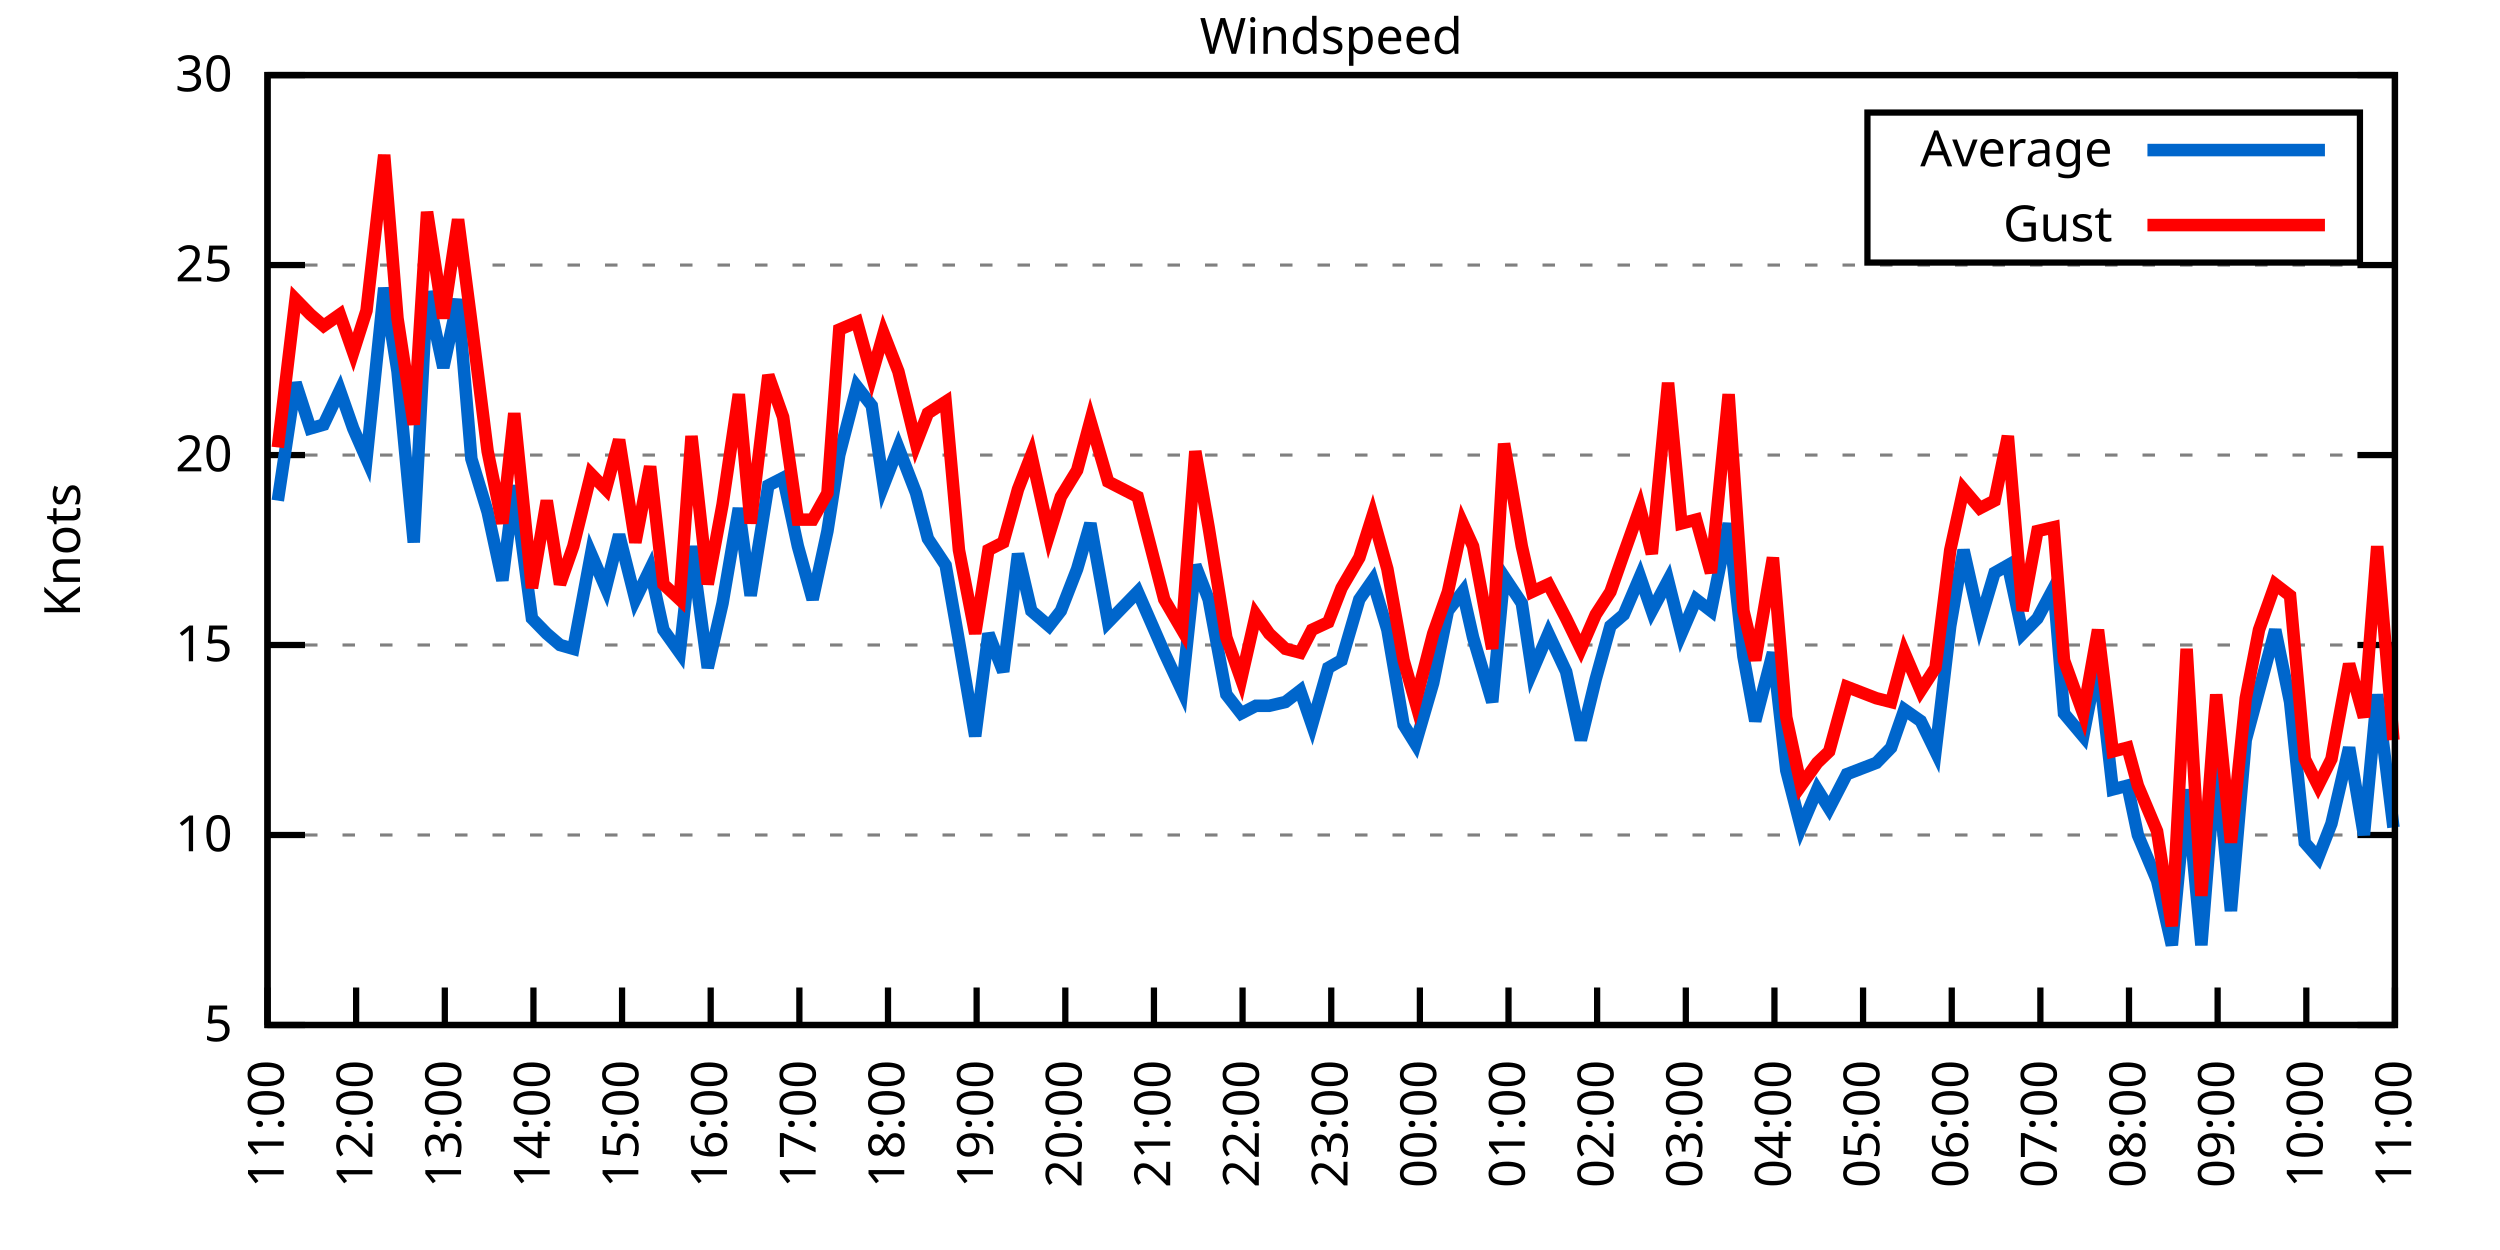
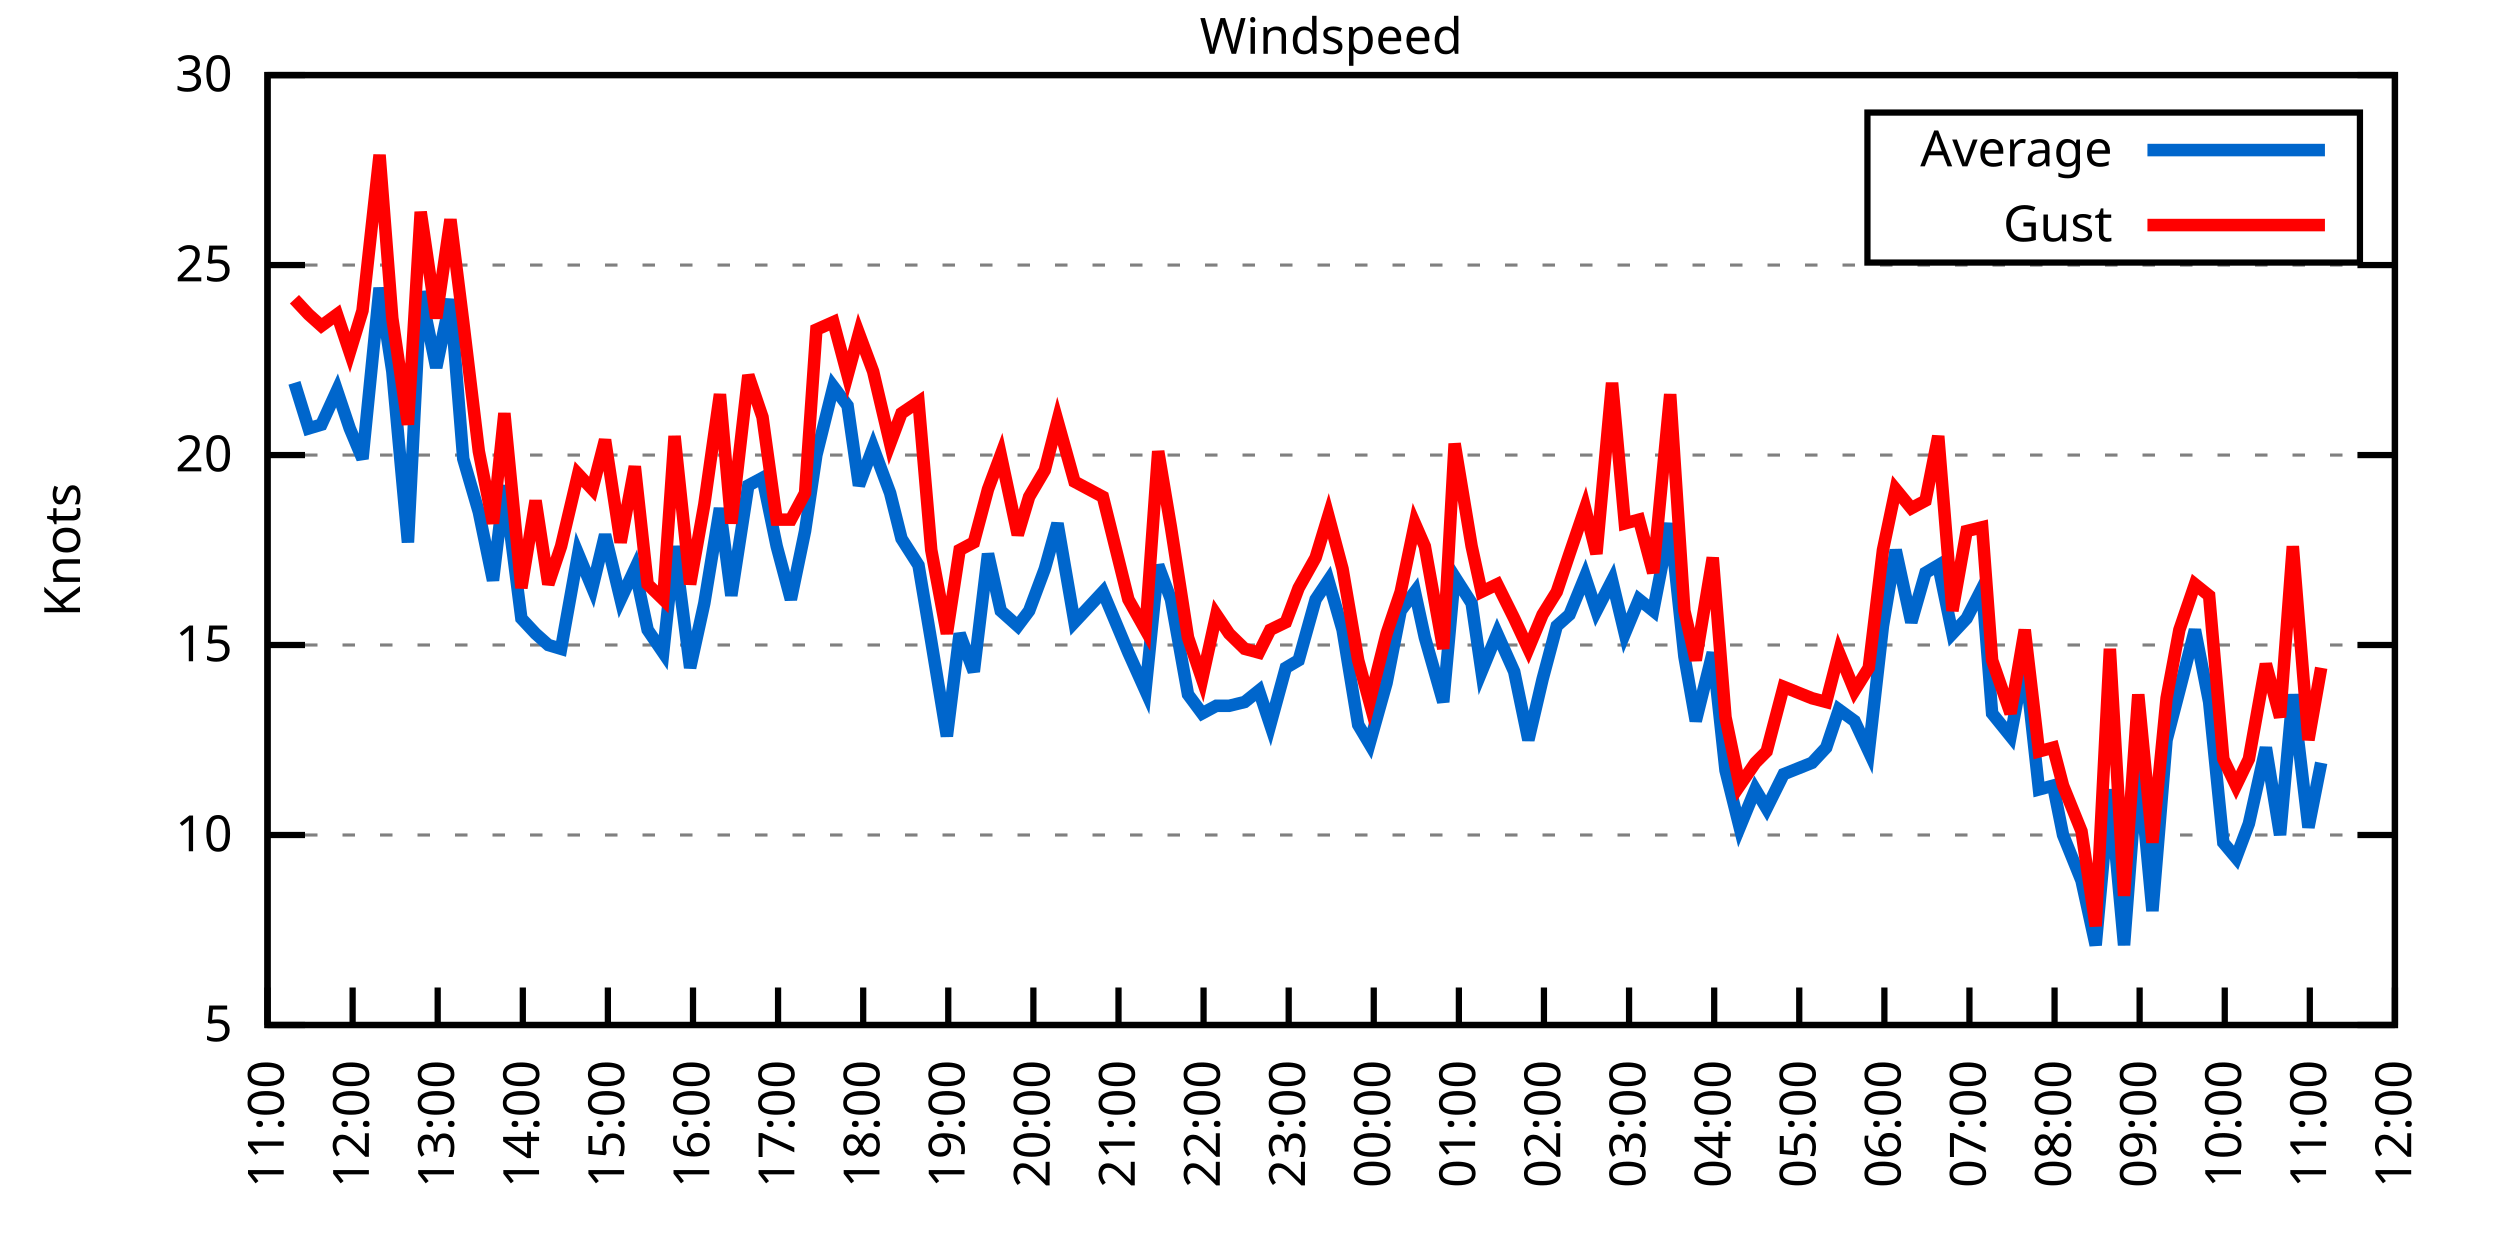
<svg xmlns="http://www.w3.org/2000/svg" xmlns:xlink="http://www.w3.org/1999/xlink" width="400" height="200" viewBox="0 0 400 200">
  <g id="gnuplot_canvas">
    <rect x="0" y="0" width="400" height="200" fill="none" />
    <defs>
      <circle id="gpDot" r="0.5" stroke-width="0.5" stroke="currentColor" />
      <path id="gpPt0" stroke-width="0.333" stroke="currentColor" d="M-1,0 h2 M0,-1 v2" />
      <path id="gpPt1" stroke-width="0.333" stroke="currentColor" d="M-1,-1 L1,1 M1,-1 L-1,1" />
      <path id="gpPt2" stroke-width="0.333" stroke="currentColor" d="M-1,0 L1,0 M0,-1 L0,1 M-1,-1 L1,1 M-1,1 L1,-1" />
      <rect id="gpPt3" stroke-width="0.333" stroke="currentColor" x="-1" y="-1" width="2" height="2" />
      <rect id="gpPt4" stroke-width="0.333" stroke="currentColor" fill="currentColor" x="-1" y="-1" width="2" height="2" />
      <circle id="gpPt5" stroke-width="0.333" stroke="currentColor" cx="0" cy="0" r="1" />
      <use xlink:href="#gpPt5" id="gpPt6" fill="currentColor" stroke="none" />
      <path id="gpPt7" stroke-width="0.333" stroke="currentColor" d="M0,-1.33 L-1.33,0.67 L1.33,0.67 z" />
      <use xlink:href="#gpPt7" id="gpPt8" fill="currentColor" stroke="none" />
      <use xlink:href="#gpPt7" id="gpPt9" stroke="currentColor" transform="rotate(180)" />
      <use xlink:href="#gpPt9" id="gpPt10" fill="currentColor" stroke="none" />
      <use xlink:href="#gpPt3" id="gpPt11" stroke="currentColor" transform="rotate(45)" />
      <use xlink:href="#gpPt11" id="gpPt12" fill="currentColor" stroke="none" />
      <path id="gpPt13" stroke-width="0.333" stroke="currentColor" d="M0,1.330 L1.265,0.411 L0.782,-1.067 L-0.782,-1.076 L-1.265,0.411 z" />
      <use xlink:href="#gpPt13" id="gpPt14" fill="currentColor" stroke="none" />
      <filter id="textbox" filterUnits="objectBoundingBox" x="0" y="0" height="1" width="1">
        <feFlood flood-color="white" flood-opacity="1" result="bgnd" />
        <feComposite in="SourceGraphic" in2="bgnd" operator="atop" />
      </filter>
      <filter id="greybox" filterUnits="objectBoundingBox" x="0" y="0" height="1" width="1">
        <feFlood flood-color="lightgrey" flood-opacity="1" result="grey" />
        <feComposite in="SourceGraphic" in2="grey" operator="atop" />
      </filter>
    </defs>
    <g fill="none" color="white" stroke="currentColor" stroke-width="1.00" stroke-linecap="butt" stroke-linejoin="miter">
</g>
    <g fill="none" color="black" stroke="currentColor" stroke-width="1.00" stroke-linecap="butt" stroke-linejoin="miter">
      <g stroke="none" shape-rendering="crispEdges">
        <polygon fill="rgb(255, 255, 255)" points="42.80,164.00 383.18,164.00 383.18,12.02 42.80,12.02 " />
      </g>
    </g>
    <g fill="none" color="black" stroke="currentColor" stroke-width="1.00" stroke-linecap="butt" stroke-linejoin="miter">
</g>
    <g fill="none" color="black" stroke="black" stroke-width="0.50" stroke-linecap="butt" stroke-linejoin="miter">
</g>
    <g fill="none" color="gray" stroke="currentColor" stroke-width="0.50" stroke-linecap="butt" stroke-linejoin="miter">
      <path stroke="gray" stroke-dasharray="2,4" class="gridline" d="M42.80,164.00 L383.19,164.00  " />
    </g>
    <g fill="none" color="gray" stroke="gray" stroke-width="1.00" stroke-linecap="butt" stroke-linejoin="miter">
</g>
    <g fill="none" color="black" stroke="currentColor" stroke-width="1.00" stroke-linecap="butt" stroke-linejoin="miter">
      <path stroke="black" d="M42.80,164.00 L48.80,164.00 M383.19,164.00 L377.19,164.00  " />
      <g transform="translate(37.20,166.60)" stroke="none" fill="black" font-family="Sans" font-size="8.00" text-anchor="end">
        <text>
          <tspan font-family="Sans"> 5</tspan>
        </text>
      </g>
    </g>
    <g fill="none" color="black" stroke="currentColor" stroke-width="1.00" stroke-linecap="butt" stroke-linejoin="miter">
</g>
    <g fill="none" color="black" stroke="black" stroke-width="0.50" stroke-linecap="butt" stroke-linejoin="miter">
</g>
    <g fill="none" color="gray" stroke="currentColor" stroke-width="0.50" stroke-linecap="butt" stroke-linejoin="miter">
      <path stroke="gray" stroke-dasharray="2,4" class="gridline" d="M42.80,133.60 L383.19,133.60  " />
    </g>
    <g fill="none" color="gray" stroke="gray" stroke-width="1.00" stroke-linecap="butt" stroke-linejoin="miter">
</g>
    <g fill="none" color="black" stroke="currentColor" stroke-width="1.00" stroke-linecap="butt" stroke-linejoin="miter">
      <path stroke="black" d="M42.80,133.60 L48.80,133.60 M383.19,133.60 L377.19,133.60  " />
      <g transform="translate(37.20,136.20)" stroke="none" fill="black" font-family="Sans" font-size="8.00" text-anchor="end">
        <text>
          <tspan font-family="Sans"> 10</tspan>
        </text>
      </g>
    </g>
    <g fill="none" color="black" stroke="currentColor" stroke-width="1.00" stroke-linecap="butt" stroke-linejoin="miter">
</g>
    <g fill="none" color="black" stroke="black" stroke-width="0.50" stroke-linecap="butt" stroke-linejoin="miter">
</g>
    <g fill="none" color="gray" stroke="currentColor" stroke-width="0.50" stroke-linecap="butt" stroke-linejoin="miter">
      <path stroke="gray" stroke-dasharray="2,4" class="gridline" d="M42.80,103.20 L383.19,103.20  " />
    </g>
    <g fill="none" color="gray" stroke="gray" stroke-width="1.00" stroke-linecap="butt" stroke-linejoin="miter">
</g>
    <g fill="none" color="black" stroke="currentColor" stroke-width="1.00" stroke-linecap="butt" stroke-linejoin="miter">
      <path stroke="black" d="M42.80,103.20 L48.80,103.20 M383.19,103.20 L377.19,103.20  " />
      <g transform="translate(37.20,105.80)" stroke="none" fill="black" font-family="Sans" font-size="8.00" text-anchor="end">
        <text>
          <tspan font-family="Sans"> 15</tspan>
        </text>
      </g>
    </g>
    <g fill="none" color="black" stroke="currentColor" stroke-width="1.00" stroke-linecap="butt" stroke-linejoin="miter">
</g>
    <g fill="none" color="black" stroke="black" stroke-width="0.50" stroke-linecap="butt" stroke-linejoin="miter">
</g>
    <g fill="none" color="gray" stroke="currentColor" stroke-width="0.50" stroke-linecap="butt" stroke-linejoin="miter">
      <path stroke="gray" stroke-dasharray="2,4" class="gridline" d="M42.80,72.81 L383.19,72.81  " />
    </g>
    <g fill="none" color="gray" stroke="gray" stroke-width="1.00" stroke-linecap="butt" stroke-linejoin="miter">
</g>
    <g fill="none" color="black" stroke="currentColor" stroke-width="1.00" stroke-linecap="butt" stroke-linejoin="miter">
      <path stroke="black" d="M42.80,72.81 L48.80,72.81 M383.19,72.81 L377.19,72.81  " />
      <g transform="translate(37.20,75.41)" stroke="none" fill="black" font-family="Sans" font-size="8.00" text-anchor="end">
        <text>
          <tspan font-family="Sans"> 20</tspan>
        </text>
      </g>
    </g>
    <g fill="none" color="black" stroke="currentColor" stroke-width="1.00" stroke-linecap="butt" stroke-linejoin="miter">
</g>
    <g fill="none" color="black" stroke="black" stroke-width="0.50" stroke-linecap="butt" stroke-linejoin="miter">
</g>
    <g fill="none" color="gray" stroke="currentColor" stroke-width="0.50" stroke-linecap="butt" stroke-linejoin="miter">
      <path stroke="gray" stroke-dasharray="2,4" class="gridline" d="M42.80,42.41 L383.19,42.41  " />
    </g>
    <g fill="none" color="gray" stroke="gray" stroke-width="1.00" stroke-linecap="butt" stroke-linejoin="miter">
</g>
    <g fill="none" color="black" stroke="currentColor" stroke-width="1.00" stroke-linecap="butt" stroke-linejoin="miter">
      <path stroke="black" d="M42.80,42.41 L48.80,42.41 M383.19,42.41 L377.19,42.41  " />
      <g transform="translate(37.20,45.01)" stroke="none" fill="black" font-family="Sans" font-size="8.00" text-anchor="end">
        <text>
          <tspan font-family="Sans"> 25</tspan>
        </text>
      </g>
    </g>
    <g fill="none" color="black" stroke="currentColor" stroke-width="1.00" stroke-linecap="butt" stroke-linejoin="miter">
</g>
    <g fill="none" color="black" stroke="black" stroke-width="0.50" stroke-linecap="butt" stroke-linejoin="miter">
</g>
    <g fill="none" color="gray" stroke="currentColor" stroke-width="0.50" stroke-linecap="butt" stroke-linejoin="miter">
      <path stroke="gray" stroke-dasharray="2,4" class="gridline" d="M42.80,12.01 L383.19,12.01  " />
    </g>
    <g fill="none" color="gray" stroke="gray" stroke-width="1.00" stroke-linecap="butt" stroke-linejoin="miter">
</g>
    <g fill="none" color="black" stroke="currentColor" stroke-width="1.00" stroke-linecap="butt" stroke-linejoin="miter">
      <path stroke="black" d="M42.80,12.01 L48.80,12.01 M383.19,12.01 L377.19,12.01  " />
      <g transform="translate(37.20,14.61)" stroke="none" fill="black" font-family="Sans" font-size="8.00" text-anchor="end">
        <text>
          <tspan font-family="Sans"> 30</tspan>
        </text>
      </g>
    </g>
    <g fill="none" color="black" stroke="currentColor" stroke-width="1.00" stroke-linecap="butt" stroke-linejoin="miter">
      <path stroke="black" d="M42.80,164.00 L42.80,158.00  " />
      <g transform="translate(45.40,169.60) rotate(270.00)" stroke="none" fill="black" font-family="Sans" font-size="8.00" text-anchor="end">
        <text>
          <tspan font-family="Sans">11:00</tspan>
        </text>
      </g>
    </g>
    <g fill="none" color="black" stroke="currentColor" stroke-width="1.00" stroke-linecap="butt" stroke-linejoin="miter">
-       <path stroke="black" d="M56.98,164.00 L56.98,158.00  " />
-       <g transform="translate(59.58,169.60) rotate(270.00)" stroke="none" fill="black" font-family="Sans" font-size="8.00" text-anchor="end">
+       <path stroke="black" d="M56.42,164.00 L56.42,158.00  " />
+       <g transform="translate(59.02,169.60) rotate(270.00)" stroke="none" fill="black" font-family="Sans" font-size="8.00" text-anchor="end">
        <text>
          <tspan font-family="Sans">12:00</tspan>
        </text>
      </g>
    </g>
    <g fill="none" color="black" stroke="currentColor" stroke-width="1.00" stroke-linecap="butt" stroke-linejoin="miter">
-       <path stroke="black" d="M71.17,164.00 L71.17,158.00  " />
-       <g transform="translate(73.77,169.60) rotate(270.00)" stroke="none" fill="black" font-family="Sans" font-size="8.00" text-anchor="end">
+       <path stroke="black" d="M70.03,164.00 L70.03,158.00  " />
+       <g transform="translate(72.63,169.60) rotate(270.00)" stroke="none" fill="black" font-family="Sans" font-size="8.00" text-anchor="end">
        <text>
          <tspan font-family="Sans">13:00</tspan>
        </text>
      </g>
    </g>
    <g fill="none" color="black" stroke="currentColor" stroke-width="1.00" stroke-linecap="butt" stroke-linejoin="miter">
-       <path stroke="black" d="M85.35,164.00 L85.35,158.00  " />
-       <g transform="translate(87.95,169.60) rotate(270.00)" stroke="none" fill="black" font-family="Sans" font-size="8.00" text-anchor="end">
+       <path stroke="black" d="M83.65,164.00 L83.65,158.00  " />
+       <g transform="translate(86.25,169.60) rotate(270.00)" stroke="none" fill="black" font-family="Sans" font-size="8.00" text-anchor="end">
        <text>
          <tspan font-family="Sans">14:00</tspan>
        </text>
      </g>
    </g>
    <g fill="none" color="black" stroke="currentColor" stroke-width="1.00" stroke-linecap="butt" stroke-linejoin="miter">
-       <path stroke="black" d="M99.53,164.00 L99.53,158.00  " />
-       <g transform="translate(102.13,169.60) rotate(270.00)" stroke="none" fill="black" font-family="Sans" font-size="8.00" text-anchor="end">
+       <path stroke="black" d="M97.26,164.00 L97.26,158.00  " />
+       <g transform="translate(99.86,169.60) rotate(270.00)" stroke="none" fill="black" font-family="Sans" font-size="8.00" text-anchor="end">
        <text>
          <tspan font-family="Sans">15:00</tspan>
        </text>
      </g>
    </g>
    <g fill="none" color="black" stroke="currentColor" stroke-width="1.00" stroke-linecap="butt" stroke-linejoin="miter">
-       <path stroke="black" d="M113.71,164.00 L113.71,158.00  " />
-       <g transform="translate(116.31,169.60) rotate(270.00)" stroke="none" fill="black" font-family="Sans" font-size="8.00" text-anchor="end">
+       <path stroke="black" d="M110.88,164.00 L110.88,158.00  " />
+       <g transform="translate(113.48,169.60) rotate(270.00)" stroke="none" fill="black" font-family="Sans" font-size="8.00" text-anchor="end">
        <text>
          <tspan font-family="Sans">16:00</tspan>
        </text>
      </g>
    </g>
    <g fill="none" color="black" stroke="currentColor" stroke-width="1.00" stroke-linecap="butt" stroke-linejoin="miter">
-       <path stroke="black" d="M127.90,164.00 L127.90,158.00  " />
-       <g transform="translate(130.50,169.60) rotate(270.00)" stroke="none" fill="black" font-family="Sans" font-size="8.00" text-anchor="end">
+       <path stroke="black" d="M124.49,164.00 L124.49,158.00  " />
+       <g transform="translate(127.09,169.60) rotate(270.00)" stroke="none" fill="black" font-family="Sans" font-size="8.00" text-anchor="end">
        <text>
          <tspan font-family="Sans">17:00</tspan>
        </text>
      </g>
    </g>
    <g fill="none" color="black" stroke="currentColor" stroke-width="1.00" stroke-linecap="butt" stroke-linejoin="miter">
-       <path stroke="black" d="M142.08,164.00 L142.08,158.00  " />
-       <g transform="translate(144.68,169.60) rotate(270.00)" stroke="none" fill="black" font-family="Sans" font-size="8.00" text-anchor="end">
+       <path stroke="black" d="M138.11,164.00 L138.11,158.00  " />
+       <g transform="translate(140.71,169.60) rotate(270.00)" stroke="none" fill="black" font-family="Sans" font-size="8.00" text-anchor="end">
        <text>
          <tspan font-family="Sans">18:00</tspan>
        </text>
      </g>
    </g>
    <g fill="none" color="black" stroke="currentColor" stroke-width="1.00" stroke-linecap="butt" stroke-linejoin="miter">
-       <path stroke="black" d="M156.26,164.00 L156.26,158.00  " />
-       <g transform="translate(158.86,169.60) rotate(270.00)" stroke="none" fill="black" font-family="Sans" font-size="8.00" text-anchor="end">
+       <path stroke="black" d="M151.72,164.00 L151.72,158.00  " />
+       <g transform="translate(154.32,169.60) rotate(270.00)" stroke="none" fill="black" font-family="Sans" font-size="8.00" text-anchor="end">
        <text>
          <tspan font-family="Sans">19:00</tspan>
        </text>
      </g>
    </g>
    <g fill="none" color="black" stroke="currentColor" stroke-width="1.00" stroke-linecap="butt" stroke-linejoin="miter">
-       <path stroke="black" d="M170.45,164.00 L170.45,158.00  " />
-       <g transform="translate(173.05,169.60) rotate(270.00)" stroke="none" fill="black" font-family="Sans" font-size="8.00" text-anchor="end">
+       <path stroke="black" d="M165.34,164.00 L165.34,158.00  " />
+       <g transform="translate(167.94,169.60) rotate(270.00)" stroke="none" fill="black" font-family="Sans" font-size="8.00" text-anchor="end">
        <text>
          <tspan font-family="Sans">20:00</tspan>
        </text>
      </g>
    </g>
    <g fill="none" color="black" stroke="currentColor" stroke-width="1.00" stroke-linecap="butt" stroke-linejoin="miter">
-       <path stroke="black" d="M184.63,164.00 L184.63,158.00  " />
-       <g transform="translate(187.23,169.60) rotate(270.00)" stroke="none" fill="black" font-family="Sans" font-size="8.00" text-anchor="end">
+       <path stroke="black" d="M178.96,164.00 L178.96,158.00  " />
+       <g transform="translate(181.56,169.60) rotate(270.00)" stroke="none" fill="black" font-family="Sans" font-size="8.00" text-anchor="end">
        <text>
          <tspan font-family="Sans">21:00</tspan>
        </text>
      </g>
    </g>
    <g fill="none" color="black" stroke="currentColor" stroke-width="1.00" stroke-linecap="butt" stroke-linejoin="miter">
-       <path stroke="black" d="M198.81,164.00 L198.81,158.00  " />
-       <g transform="translate(201.41,169.60) rotate(270.00)" stroke="none" fill="black" font-family="Sans" font-size="8.00" text-anchor="end">
+       <path stroke="black" d="M192.57,164.00 L192.57,158.00  " />
+       <g transform="translate(195.17,169.60) rotate(270.00)" stroke="none" fill="black" font-family="Sans" font-size="8.00" text-anchor="end">
        <text>
          <tspan font-family="Sans">22:00</tspan>
        </text>
      </g>
    </g>
    <g fill="none" color="black" stroke="currentColor" stroke-width="1.00" stroke-linecap="butt" stroke-linejoin="miter">
-       <path stroke="black" d="M213.00,164.00 L213.00,158.00  " />
-       <g transform="translate(215.60,169.60) rotate(270.00)" stroke="none" fill="black" font-family="Sans" font-size="8.00" text-anchor="end">
+       <path stroke="black" d="M206.19,164.00 L206.19,158.00  " />
+       <g transform="translate(208.79,169.60) rotate(270.00)" stroke="none" fill="black" font-family="Sans" font-size="8.00" text-anchor="end">
        <text>
          <tspan font-family="Sans">23:00</tspan>
        </text>
      </g>
    </g>
    <g fill="none" color="black" stroke="currentColor" stroke-width="1.00" stroke-linecap="butt" stroke-linejoin="miter">
-       <path stroke="black" d="M227.18,164.00 L227.18,158.00  " />
-       <g transform="translate(229.78,169.60) rotate(270.00)" stroke="none" fill="black" font-family="Sans" font-size="8.00" text-anchor="end">
+       <path stroke="black" d="M219.80,164.00 L219.80,158.00  " />
+       <g transform="translate(222.40,169.60) rotate(270.00)" stroke="none" fill="black" font-family="Sans" font-size="8.00" text-anchor="end">
        <text>
          <tspan font-family="Sans">00:00</tspan>
        </text>
      </g>
    </g>
    <g fill="none" color="black" stroke="currentColor" stroke-width="1.00" stroke-linecap="butt" stroke-linejoin="miter">
-       <path stroke="black" d="M241.36,164.00 L241.36,158.00  " />
-       <g transform="translate(243.96,169.60) rotate(270.00)" stroke="none" fill="black" font-family="Sans" font-size="8.00" text-anchor="end">
+       <path stroke="black" d="M233.42,164.00 L233.42,158.00  " />
+       <g transform="translate(236.02,169.60) rotate(270.00)" stroke="none" fill="black" font-family="Sans" font-size="8.00" text-anchor="end">
        <text>
          <tspan font-family="Sans">01:00</tspan>
        </text>
      </g>
    </g>
    <g fill="none" color="black" stroke="currentColor" stroke-width="1.00" stroke-linecap="butt" stroke-linejoin="miter">
-       <path stroke="black" d="M255.54,164.00 L255.54,158.00  " />
-       <g transform="translate(258.14,169.60) rotate(270.00)" stroke="none" fill="black" font-family="Sans" font-size="8.00" text-anchor="end">
+       <path stroke="black" d="M247.03,164.00 L247.03,158.00  " />
+       <g transform="translate(249.63,169.60) rotate(270.00)" stroke="none" fill="black" font-family="Sans" font-size="8.00" text-anchor="end">
        <text>
          <tspan font-family="Sans">02:00</tspan>
        </text>
      </g>
    </g>
    <g fill="none" color="black" stroke="currentColor" stroke-width="1.00" stroke-linecap="butt" stroke-linejoin="miter">
-       <path stroke="black" d="M269.73,164.00 L269.73,158.00  " />
-       <g transform="translate(272.33,169.60) rotate(270.00)" stroke="none" fill="black" font-family="Sans" font-size="8.00" text-anchor="end">
+       <path stroke="black" d="M260.65,164.00 L260.65,158.00  " />
+       <g transform="translate(263.25,169.60) rotate(270.00)" stroke="none" fill="black" font-family="Sans" font-size="8.00" text-anchor="end">
        <text>
          <tspan font-family="Sans">03:00</tspan>
        </text>
      </g>
    </g>
    <g fill="none" color="black" stroke="currentColor" stroke-width="1.00" stroke-linecap="butt" stroke-linejoin="miter">
-       <path stroke="black" d="M283.91,164.00 L283.91,158.00  " />
-       <g transform="translate(286.51,169.60) rotate(270.00)" stroke="none" fill="black" font-family="Sans" font-size="8.00" text-anchor="end">
+       <path stroke="black" d="M274.27,164.00 L274.27,158.00  " />
+       <g transform="translate(276.87,169.60) rotate(270.00)" stroke="none" fill="black" font-family="Sans" font-size="8.00" text-anchor="end">
        <text>
          <tspan font-family="Sans">04:00</tspan>
        </text>
      </g>
    </g>
    <g fill="none" color="black" stroke="currentColor" stroke-width="1.00" stroke-linecap="butt" stroke-linejoin="miter">
-       <path stroke="black" d="M298.09,164.00 L298.09,158.00  " />
-       <g transform="translate(300.69,169.60) rotate(270.00)" stroke="none" fill="black" font-family="Sans" font-size="8.00" text-anchor="end">
+       <path stroke="black" d="M287.88,164.00 L287.88,158.00  " />
+       <g transform="translate(290.48,169.60) rotate(270.00)" stroke="none" fill="black" font-family="Sans" font-size="8.00" text-anchor="end">
        <text>
          <tspan font-family="Sans">05:00</tspan>
        </text>
      </g>
    </g>
    <g fill="none" color="black" stroke="currentColor" stroke-width="1.00" stroke-linecap="butt" stroke-linejoin="miter">
-       <path stroke="black" d="M312.28,164.00 L312.28,158.00  " />
-       <g transform="translate(314.88,169.60) rotate(270.00)" stroke="none" fill="black" font-family="Sans" font-size="8.00" text-anchor="end">
+       <path stroke="black" d="M301.50,164.00 L301.50,158.00  " />
+       <g transform="translate(304.10,169.60) rotate(270.00)" stroke="none" fill="black" font-family="Sans" font-size="8.00" text-anchor="end">
        <text>
          <tspan font-family="Sans">06:00</tspan>
        </text>
      </g>
    </g>
    <g fill="none" color="black" stroke="currentColor" stroke-width="1.00" stroke-linecap="butt" stroke-linejoin="miter">
-       <path stroke="black" d="M326.46,164.00 L326.46,158.00  " />
-       <g transform="translate(329.06,169.60) rotate(270.00)" stroke="none" fill="black" font-family="Sans" font-size="8.00" text-anchor="end">
+       <path stroke="black" d="M315.11,164.00 L315.11,158.00  " />
+       <g transform="translate(317.71,169.60) rotate(270.00)" stroke="none" fill="black" font-family="Sans" font-size="8.00" text-anchor="end">
        <text>
          <tspan font-family="Sans">07:00</tspan>
        </text>
      </g>
    </g>
    <g fill="none" color="black" stroke="currentColor" stroke-width="1.00" stroke-linecap="butt" stroke-linejoin="miter">
-       <path stroke="black" d="M340.64,164.00 L340.64,158.00  " />
-       <g transform="translate(343.24,169.60) rotate(270.00)" stroke="none" fill="black" font-family="Sans" font-size="8.00" text-anchor="end">
+       <path stroke="black" d="M328.73,164.00 L328.73,158.00  " />
+       <g transform="translate(331.33,169.60) rotate(270.00)" stroke="none" fill="black" font-family="Sans" font-size="8.00" text-anchor="end">
        <text>
          <tspan font-family="Sans">08:00</tspan>
        </text>
      </g>
    </g>
    <g fill="none" color="black" stroke="currentColor" stroke-width="1.00" stroke-linecap="butt" stroke-linejoin="miter">
-       <path stroke="black" d="M354.82,164.00 L354.82,158.00  " />
-       <g transform="translate(357.42,169.60) rotate(270.00)" stroke="none" fill="black" font-family="Sans" font-size="8.00" text-anchor="end">
+       <path stroke="black" d="M342.34,164.00 L342.34,158.00  " />
+       <g transform="translate(344.94,169.60) rotate(270.00)" stroke="none" fill="black" font-family="Sans" font-size="8.00" text-anchor="end">
        <text>
          <tspan font-family="Sans">09:00</tspan>
        </text>
      </g>
    </g>
    <g fill="none" color="black" stroke="currentColor" stroke-width="1.00" stroke-linecap="butt" stroke-linejoin="miter">
-       <path stroke="black" d="M369.01,164.00 L369.01,158.00  " />
-       <g transform="translate(371.61,169.60) rotate(270.00)" stroke="none" fill="black" font-family="Sans" font-size="8.00" text-anchor="end">
+       <path stroke="black" d="M355.96,164.00 L355.96,158.00  " />
+       <g transform="translate(358.56,169.60) rotate(270.00)" stroke="none" fill="black" font-family="Sans" font-size="8.00" text-anchor="end">
        <text>
          <tspan font-family="Sans">10:00</tspan>
+         </text>
+       </g>
+     </g>
+     <g fill="none" color="black" stroke="currentColor" stroke-width="1.00" stroke-linecap="butt" stroke-linejoin="miter">
+       <path stroke="black" d="M369.57,164.00 L369.57,158.00  " />
+       <g transform="translate(372.17,169.60) rotate(270.00)" stroke="none" fill="black" font-family="Sans" font-size="8.00" text-anchor="end">
+         <text>
+           <tspan font-family="Sans">11:00</tspan>
        </text>
      </g>
    </g>
    <g fill="none" color="black" stroke="currentColor" stroke-width="1.00" stroke-linecap="butt" stroke-linejoin="miter">
      <path stroke="black" d="M383.19,164.00 L383.19,158.00  " />
      <g transform="translate(385.79,169.60) rotate(270.00)" stroke="none" fill="black" font-family="Sans" font-size="8.00" text-anchor="end">
        <text>
-           <tspan font-family="Sans">11:00</tspan>
+           <tspan font-family="Sans">12:00</tspan>
        </text>
      </g>
    </g>
    <g fill="none" color="black" stroke="currentColor" stroke-width="1.00" stroke-linecap="butt" stroke-linejoin="miter">
</g>
    <g fill="none" color="black" stroke="currentColor" stroke-width="1.00" stroke-linecap="butt" stroke-linejoin="miter">
      <path stroke="black" d="M42.80,12.01 L42.80,164.00 L383.19,164.00 L383.19,12.01 L42.80,12.01 Z  " />
    </g>
    <g fill="none" color="black" stroke="currentColor" stroke-width="1.00" stroke-linecap="butt" stroke-linejoin="miter">
</g>
    <g fill="none" color="black" stroke="currentColor" stroke-width="1.00" stroke-linecap="butt" stroke-linejoin="miter">
      <path stroke="black" d="M298.79,42.01 L298.79,18.01 L377.59,18.01 L377.59,42.01 L298.79,42.01 Z  " />
    </g>
    <g id="Windspeed_plot_1">
      <g fill="none" color="white" stroke="black" stroke-width="2.00" stroke-linecap="butt" stroke-linejoin="miter">
</g>
      <g fill="none" color="black" stroke="currentColor" stroke-width="2.00" stroke-linecap="butt" stroke-linejoin="miter">
        <g transform="translate(337.99,26.61)" stroke="none" fill="black" font-family="Sans" font-size="8.00" text-anchor="end">
          <text>
            <tspan font-family="Sans">Average</tspan>
          </text>
        </g>
      </g>
      <g fill="none" color="black" stroke="currentColor" stroke-width="2.00" stroke-linecap="butt" stroke-linejoin="miter">
-         <path stroke="rgb(  0, 102, 204)" d="M343.59,24.01 L371.99,24.01 M44.45,80.10 L47.29,61.25 L49.66,68.55 L51.78,67.94 L54.38,62.47 L56.51,68.55   L58.64,73.41 L61.47,46.06 L63.60,59.43 L66.20,86.79 L68.33,46.66 L70.93,58.82 L73.29,47.88 L75.42,73.41   L78.02,81.93 L80.38,92.87 L82.28,77.67 L85.11,98.95 L87.48,101.38 L89.60,103.20 L91.73,103.81 L94.57,88.61   L96.93,94.08 L99.06,85.57 L101.66,95.91 L104.02,91.04 L106.15,100.77 L108.75,104.42 L110.64,87.40 L113.24,106.85   L115.61,96.52 L118.21,81.32 L120.10,95.30 L122.93,77.67 L125.30,76.45 L127.66,87.40 L130.02,95.91 L132.39,84.97   L134.28,72.81 L137.12,61.86 L139.48,64.90 L141.37,77.67 L143.74,71.59 L146.57,78.89 L148.46,86.18 L151.30,90.44   L153.43,102.60 L156.03,117.80 L158.15,101.38 L160.52,107.46 L162.88,88.61 L165.01,97.73 L167.85,100.16 L169.74,97.73   L172.34,91.04 L174.46,83.75 L177.30,99.56 L182.03,94.69 L186.28,104.42 L189.12,110.50 L191.25,90.44 L193.38,95.91   L196.21,111.11 L198.58,114.15 L200.94,112.93 L203.07,112.93 L205.67,112.32 L208.03,110.50 L209.92,115.97 L212.52,106.85   L214.65,105.64 L217.49,95.91 L219.61,92.87 L221.98,100.77 L224.58,115.97 L226.47,119.01 L229.31,109.28 L231.67,97.73   L234.03,94.69 L235.69,101.99 L238.76,112.32 L240.65,92.26 L243.49,96.52 L245.14,107.46 L247.74,101.38 L250.58,107.46   L252.94,118.40 L255.31,108.68 L257.67,100.16 L259.80,98.34 L262.40,92.26 L264.29,97.73 L266.89,92.87 L269.02,101.38   L271.38,95.91 L273.75,97.73 L276.58,83.75 L278.95,105.03 L280.84,115.36 L283.67,104.42 L285.80,123.27 L288.16,132.39   L290.76,126.31 L292.66,129.35 L295.49,123.87 L300.22,122.05 L302.58,119.62 L304.71,113.54 L307.31,115.36 L309.68,120.23   L312.04,100.16 L314.17,88.00 L316.77,99.56 L319.13,91.65 L321.26,90.44 L323.62,101.38 L325.99,98.95 L328.59,94.08   L330.24,114.15 L333.31,117.80 L335.68,105.64 L338.04,126.31 L340.40,125.70 L342.06,133.60 L345.13,140.90 L347.50,151.23   L349.86,126.31 L352.22,151.23 L354.59,121.44 L356.95,145.76 L359.32,118.40 L361.44,110.50 L364.04,100.77 L366.41,112.32   L368.77,134.82 L370.90,137.25 L373.03,131.78 L375.86,119.62 L378.23,133.60 L380.35,111.11 L382.95,132.39  " />
+         <path stroke="rgb(  0, 102, 204)" d="M343.59,24.01 L371.99,24.01 M47.11,61.25 L49.38,68.55 L51.42,67.94 L53.92,62.47 L55.96,68.55 L58.00,73.41   L60.73,46.06 L62.77,59.43 L65.27,86.79 L67.31,46.66 L69.80,58.82 L72.07,47.88 L74.12,73.41 L76.61,81.93   L78.88,92.87 L80.70,77.67 L83.42,98.95 L85.69,101.38 L87.73,103.20 L89.77,103.81 L92.50,88.61 L94.77,94.08   L96.81,85.57 L99.30,95.91 L101.57,91.04 L103.62,100.77 L106.11,104.42 L107.93,87.40 L110.42,106.85 L112.69,96.52   L115.19,81.32 L117.01,95.30 L119.73,77.67 L122.00,76.45 L124.27,87.40 L126.54,95.91 L128.81,84.97 L130.62,72.81   L133.34,61.86 L135.61,64.90 L137.43,77.67 L139.70,71.59 L142.42,78.89 L144.24,86.18 L146.96,90.44 L149.00,102.60   L151.50,117.80 L153.54,101.38 L155.81,107.46 L158.08,88.61 L160.12,97.73 L162.84,100.16 L164.66,97.73 L167.16,91.04   L169.20,83.75 L171.92,99.56 L176.46,94.69 L180.54,104.42 L183.27,110.50 L185.31,90.44 L187.35,95.91 L190.08,111.11   L192.34,114.15 L194.61,112.93 L196.66,112.93 L199.15,112.32 L201.42,110.50 L203.24,115.97 L205.73,106.85 L207.78,105.64   L210.50,95.91 L212.54,92.87 L214.81,100.77 L217.31,115.97 L219.12,119.01 L221.85,109.28 L224.11,97.73 L226.38,94.69   L227.97,101.99 L230.92,112.32 L232.74,92.26 L235.46,96.52 L237.05,107.46 L239.55,101.38 L242.27,107.46 L244.54,118.40   L246.81,108.68 L249.08,100.16 L251.12,98.34 L253.61,92.26 L255.43,97.73 L257.93,92.87 L259.97,101.38 L262.24,95.91   L264.51,97.73 L267.23,83.75 L269.50,105.03 L271.32,115.36 L274.04,104.42 L276.08,123.27 L278.35,132.39 L280.85,126.31   L282.66,129.35 L285.38,123.87 L289.92,122.05 L292.19,119.62 L294.23,113.54 L296.73,115.36 L299.00,120.23 L301.27,100.16   L303.31,88.00 L305.81,99.56 L308.08,91.65 L310.12,90.44 L312.39,101.38 L314.66,98.95 L317.15,94.08 L318.74,114.15   L321.69,117.80 L323.96,105.64 L326.23,126.31 L328.50,125.70 L330.09,133.60 L333.04,140.90 L335.31,151.23 L337.58,126.31   L339.85,151.23 L342.12,121.44 L344.39,145.76 L346.65,118.40 L348.70,110.50 L351.19,100.77 L353.46,112.32 L355.73,134.82   L357.77,137.25 L359.82,131.78 L362.54,119.62 L364.81,133.60 L366.85,111.11 L369.35,132.39 L371.39,122.05  " />
      </g>
    </g>
    <g id="Windspeed_plot_2">
      <g fill="none" color="black" stroke="currentColor" stroke-width="2.00" stroke-linecap="butt" stroke-linejoin="miter">
        <g transform="translate(337.99,38.61)" stroke="none" fill="black" font-family="Sans" font-size="8.00" text-anchor="end">
          <text>
            <tspan font-family="Sans">Gust</tspan>
          </text>
        </g>
      </g>
      <g fill="none" color="black" stroke="currentColor" stroke-width="2.00" stroke-linecap="butt" stroke-linejoin="miter">
-         <path stroke="rgb(255,   0,   0)" d="M343.59,36.01 L371.99,36.01 M44.45,71.59 L47.29,47.88 L49.66,50.31 L51.78,52.14 L54.38,50.31 L56.51,56.39   L58.64,49.70 L61.47,24.78 L63.60,50.92 L66.20,67.94 L68.33,33.90 L70.93,50.92 L73.29,35.11 L75.42,51.53   L78.02,72.20 L80.38,83.75 L82.28,66.12 L85.11,94.08 L87.48,80.10 L89.60,93.48 L91.73,87.40 L94.57,75.85   L96.93,78.28 L99.06,70.37 L101.66,86.79 L104.02,74.63 L106.15,93.48 L108.75,95.91 L110.64,69.77 L113.24,93.48   L115.61,80.71 L118.21,63.08 L120.10,83.75 L122.93,60.04 L125.30,66.73 L127.66,83.14 L130.02,83.14 L132.39,78.89   L134.28,52.74 L137.12,51.53 L139.48,60.04 L141.37,53.35 L143.74,59.43 L146.57,70.98 L148.46,66.12 L151.30,64.29   L153.43,88.00 L156.03,101.38 L158.15,88.00 L160.52,86.79 L162.88,78.28 L165.01,72.81 L167.85,85.57 L169.74,79.49   L172.34,75.24 L174.46,67.33 L177.30,77.06 L182.03,79.49 L186.28,95.91 L189.12,100.77 L191.25,72.20 L193.38,84.36   L196.21,101.99 L198.58,108.68 L200.94,98.34 L203.07,101.38 L205.67,103.81 L208.03,104.42 L209.92,100.77 L212.52,99.56   L214.65,94.08 L217.49,89.22 L219.61,82.53 L221.98,91.04 L224.58,105.64 L226.47,112.32 L229.31,101.38 L231.67,94.69   L234.03,83.75 L235.69,87.40 L238.76,103.81 L240.65,70.98 L243.49,87.40 L245.14,94.69 L247.74,93.48 L250.58,98.95   L252.94,103.81 L255.31,98.34 L257.67,94.69 L259.80,88.61 L262.40,81.32 L264.29,88.61 L266.89,61.25 L269.02,83.75   L271.38,83.14 L273.75,91.65 L276.58,63.08 L278.95,97.73 L280.84,105.64 L283.67,89.22 L285.80,114.76 L288.16,125.70   L290.76,122.05 L292.66,120.23 L295.49,109.89 L300.22,111.72 L302.58,112.32 L304.71,104.42 L307.31,110.50 L309.68,106.85   L312.04,88.00 L314.17,78.28 L316.77,81.32 L319.13,80.10 L321.26,69.77 L323.62,97.73 L325.99,84.97 L328.59,84.36   L330.24,105.64 L333.31,114.15 L335.68,100.77 L338.04,120.23 L340.40,119.62 L342.06,125.70 L345.13,132.99 L347.50,148.19   L349.86,103.81 L352.22,143.33 L354.59,111.11 L356.95,134.82 L359.32,111.72 L361.44,100.77 L364.04,93.48 L366.41,95.30   L368.77,121.44 L370.90,125.70 L373.03,121.44 L375.86,106.24 L378.23,114.76 L380.35,87.40 L382.95,118.40  " />
+         <path stroke="rgb(255,   0,   0)" d="M343.59,36.01 L371.99,36.01 M47.11,47.88 L49.38,50.31 L51.42,52.14 L53.92,50.31 L55.96,56.39 L58.00,49.70   L60.73,24.78 L62.77,50.92 L65.27,67.94 L67.31,33.90 L69.80,50.92 L72.07,35.11 L74.12,51.53 L76.61,72.20   L78.88,83.75 L80.70,66.12 L83.42,94.08 L85.69,80.10 L87.73,93.48 L89.77,87.40 L92.50,75.85 L94.77,78.28   L96.81,70.37 L99.30,86.79 L101.57,74.63 L103.62,93.48 L106.11,95.91 L107.93,69.77 L110.42,93.48 L112.69,80.71   L115.19,63.08 L117.01,83.75 L119.73,60.04 L122.00,66.73 L124.27,83.14 L126.54,83.14 L128.81,78.89 L130.62,52.74   L133.34,51.53 L135.61,60.04 L137.43,53.35 L139.70,59.43 L142.42,70.98 L144.24,66.12 L146.96,64.29 L149.00,88.00   L151.50,101.38 L153.54,88.00 L155.81,86.79 L158.08,78.28 L160.12,72.81 L162.84,85.57 L164.66,79.49 L167.16,75.24   L169.20,67.33 L171.92,77.06 L176.46,79.49 L180.54,95.91 L183.27,100.77 L185.31,72.20 L187.35,84.36 L190.08,101.99   L192.34,108.68 L194.61,98.34 L196.66,101.38 L199.15,103.81 L201.42,104.42 L203.24,100.77 L205.73,99.56 L207.78,94.08   L210.50,89.22 L212.54,82.53 L214.81,91.04 L217.31,105.64 L219.12,112.32 L221.85,101.38 L224.11,94.69 L226.38,83.75   L227.97,87.40 L230.92,103.81 L232.74,70.98 L235.46,87.40 L237.05,94.69 L239.55,93.48 L242.27,98.95 L244.54,103.81   L246.81,98.34 L249.08,94.69 L251.12,88.61 L253.61,81.32 L255.43,88.61 L257.93,61.25 L259.97,83.75 L262.24,83.14   L264.51,91.65 L267.23,63.08 L269.50,97.73 L271.32,105.64 L274.04,89.22 L276.08,114.76 L278.35,125.70 L280.85,122.05   L282.66,120.23 L285.38,109.89 L289.92,111.72 L292.19,112.32 L294.23,104.42 L296.73,110.50 L299.00,106.85 L301.27,88.00   L303.31,78.28 L305.81,81.32 L308.08,80.10 L310.12,69.77 L312.39,97.73 L314.66,84.97 L317.15,84.36 L318.74,105.64   L321.69,114.15 L323.96,100.77 L326.23,120.23 L328.50,119.62 L330.09,125.70 L333.04,132.99 L335.31,148.19 L337.58,103.81   L339.85,143.33 L342.12,111.11 L344.39,134.82 L346.65,111.72 L348.70,100.77 L351.19,93.48 L353.46,95.30 L355.73,121.44   L357.77,125.70 L359.82,121.44 L362.54,106.24 L364.81,114.76 L366.85,87.40 L369.35,118.40 L371.39,106.85  " />
      </g>
    </g>
    <g fill="none" color="black" stroke="currentColor" stroke-width="2.00" stroke-linecap="butt" stroke-linejoin="miter">
</g>
    <g fill="none" color="black" stroke="black" stroke-width="1.00" stroke-linecap="butt" stroke-linejoin="miter">
</g>
    <g fill="none" color="black" stroke="currentColor" stroke-width="1.00" stroke-linecap="butt" stroke-linejoin="miter">
      <path stroke="black" d="M42.80,12.01 L42.80,164.00 L383.19,164.00 L383.19,12.01 L42.80,12.01 Z  " />
      <g transform="translate(12.80,88.01) rotate(270.00)" stroke="none" fill="black" font-family="Sans" font-size="8.00" text-anchor="middle">
        <text>
          <tspan font-family="Sans">Knots</tspan>
        </text>
      </g>
    </g>
    <g fill="none" color="black" stroke="currentColor" stroke-width="1.00" stroke-linecap="butt" stroke-linejoin="miter">
</g>
    <g fill="none" color="black" stroke="currentColor" stroke-width="1.00" stroke-linecap="butt" stroke-linejoin="miter">
      <g transform="translate(212.99,8.61)" stroke="none" fill="black" font-family="Sans" font-size="8.00" text-anchor="middle">
        <text>
          <tspan font-family="Sans">Windspeed</tspan>
        </text>
      </g>
    </g>
    <g fill="none" color="black" stroke="currentColor" stroke-width="1.00" stroke-linecap="butt" stroke-linejoin="miter">
</g>
  </g>
</svg>
